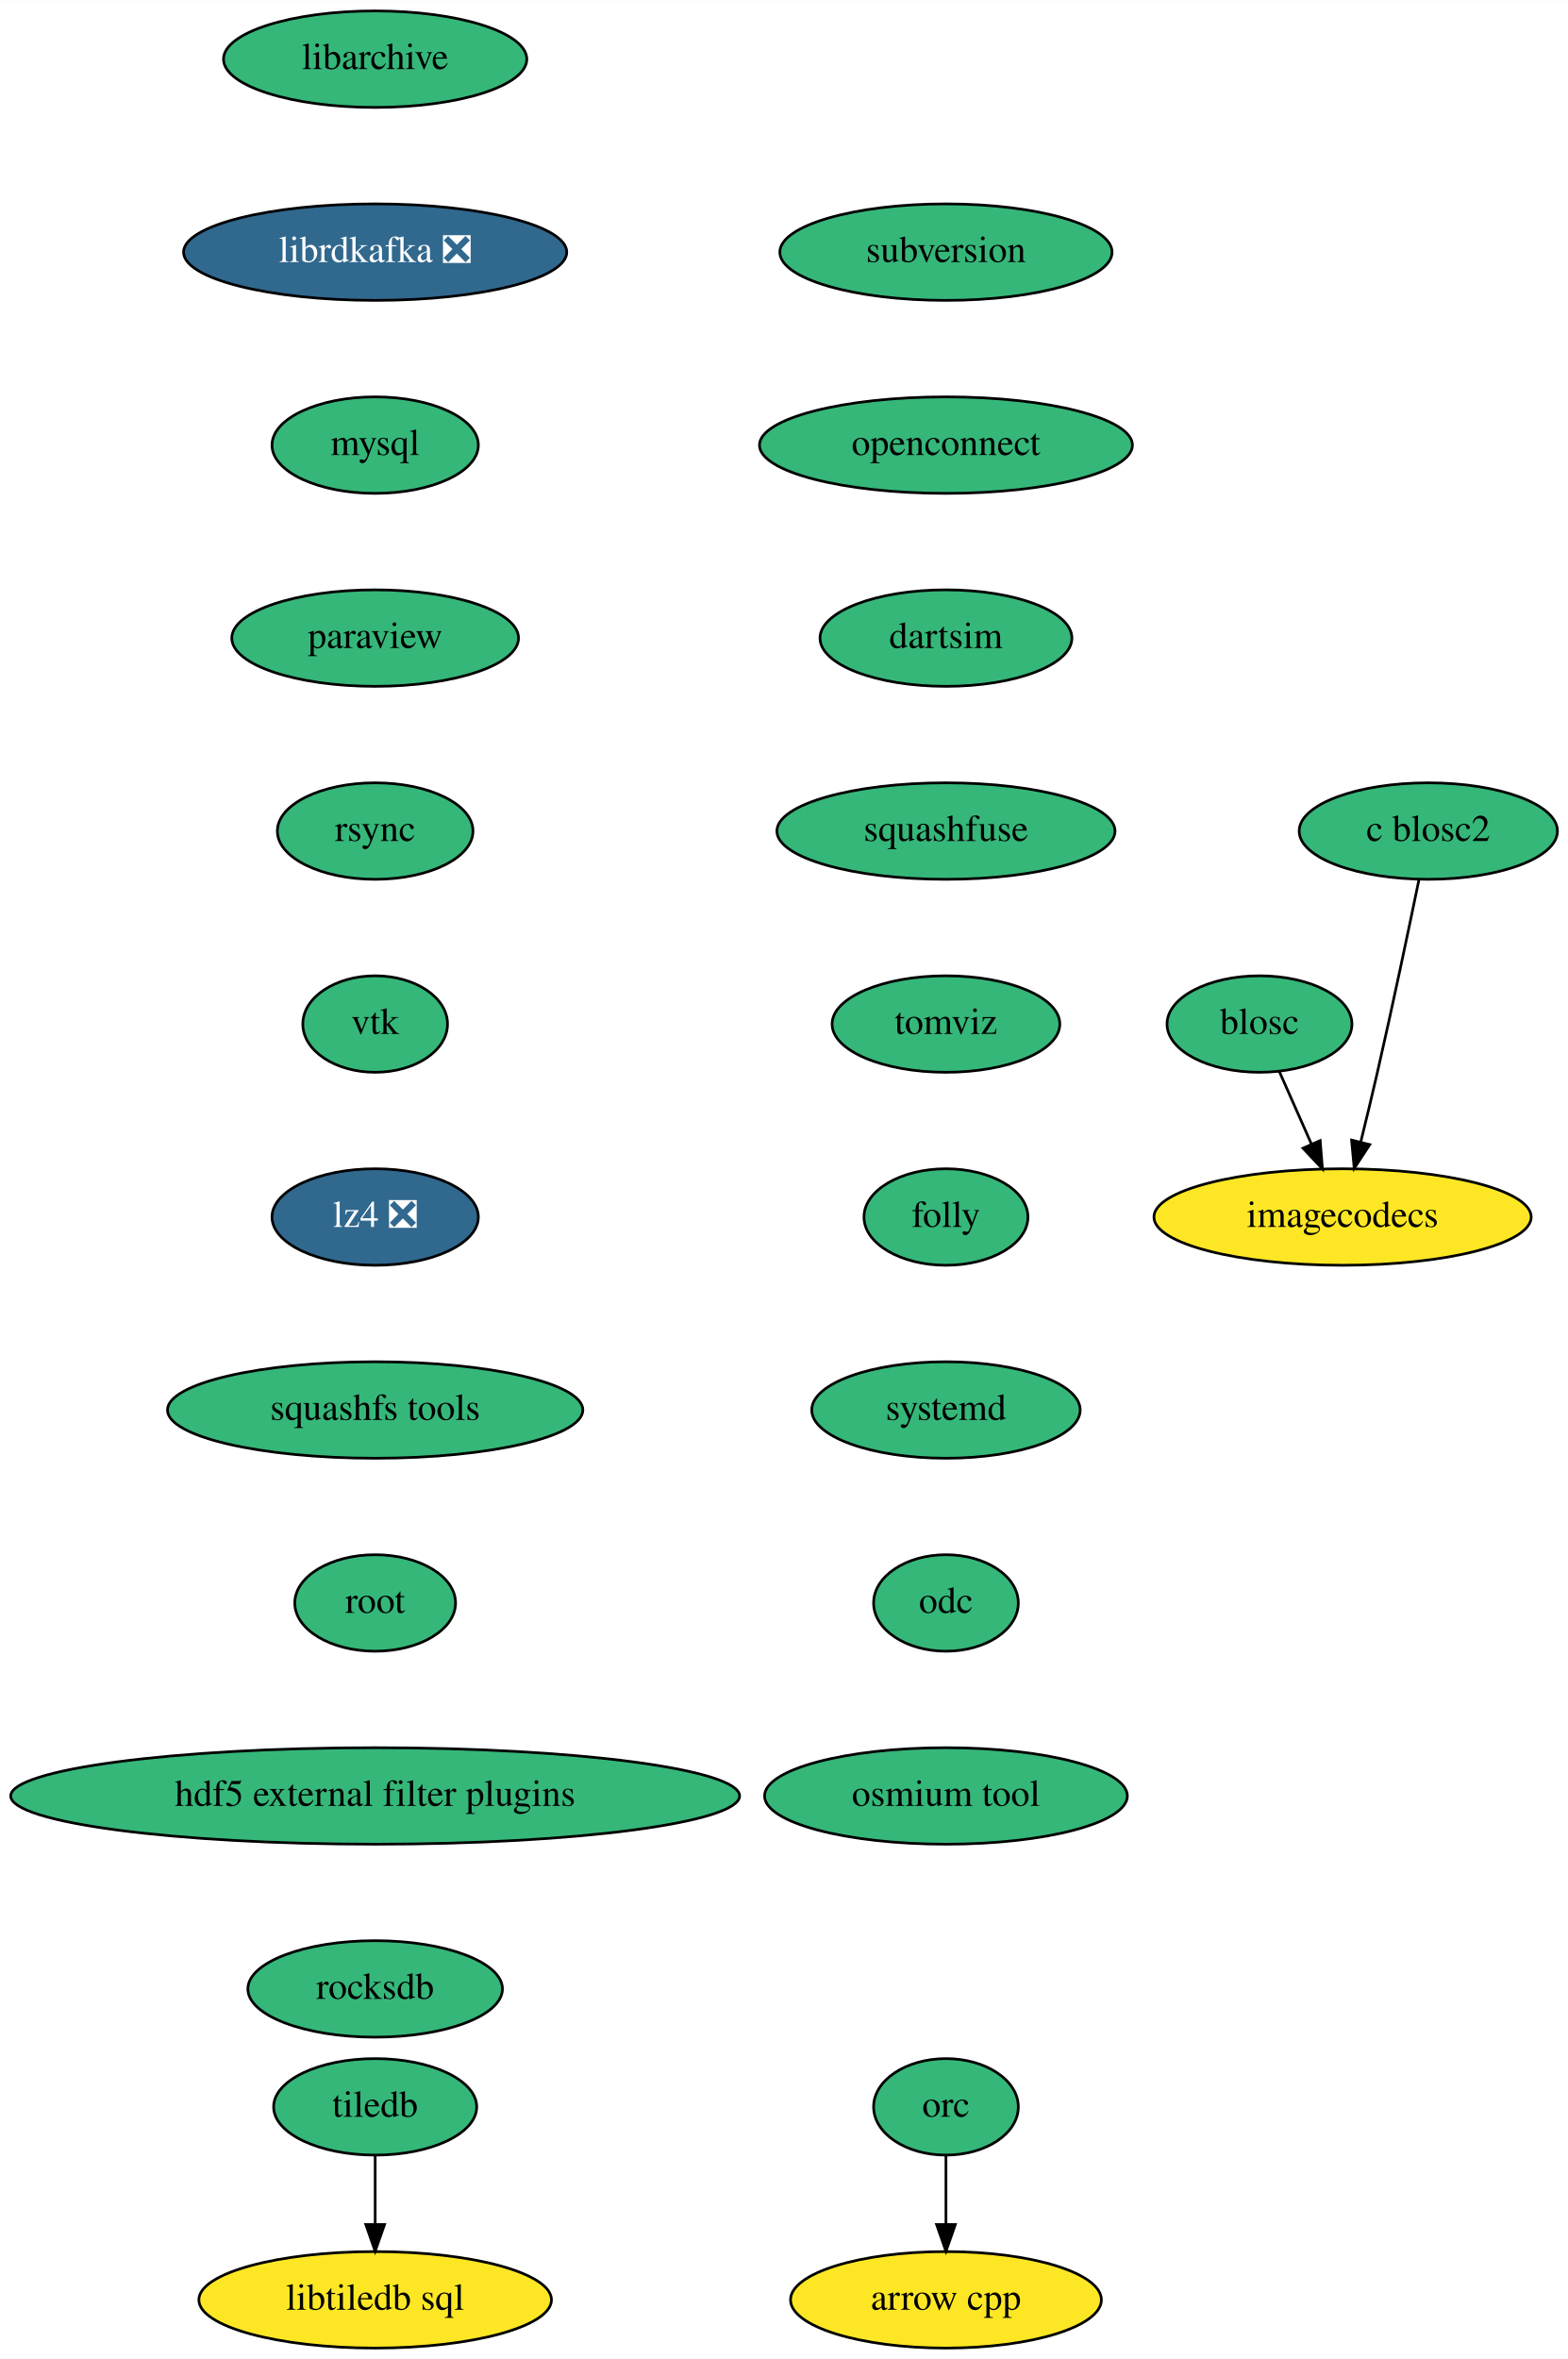
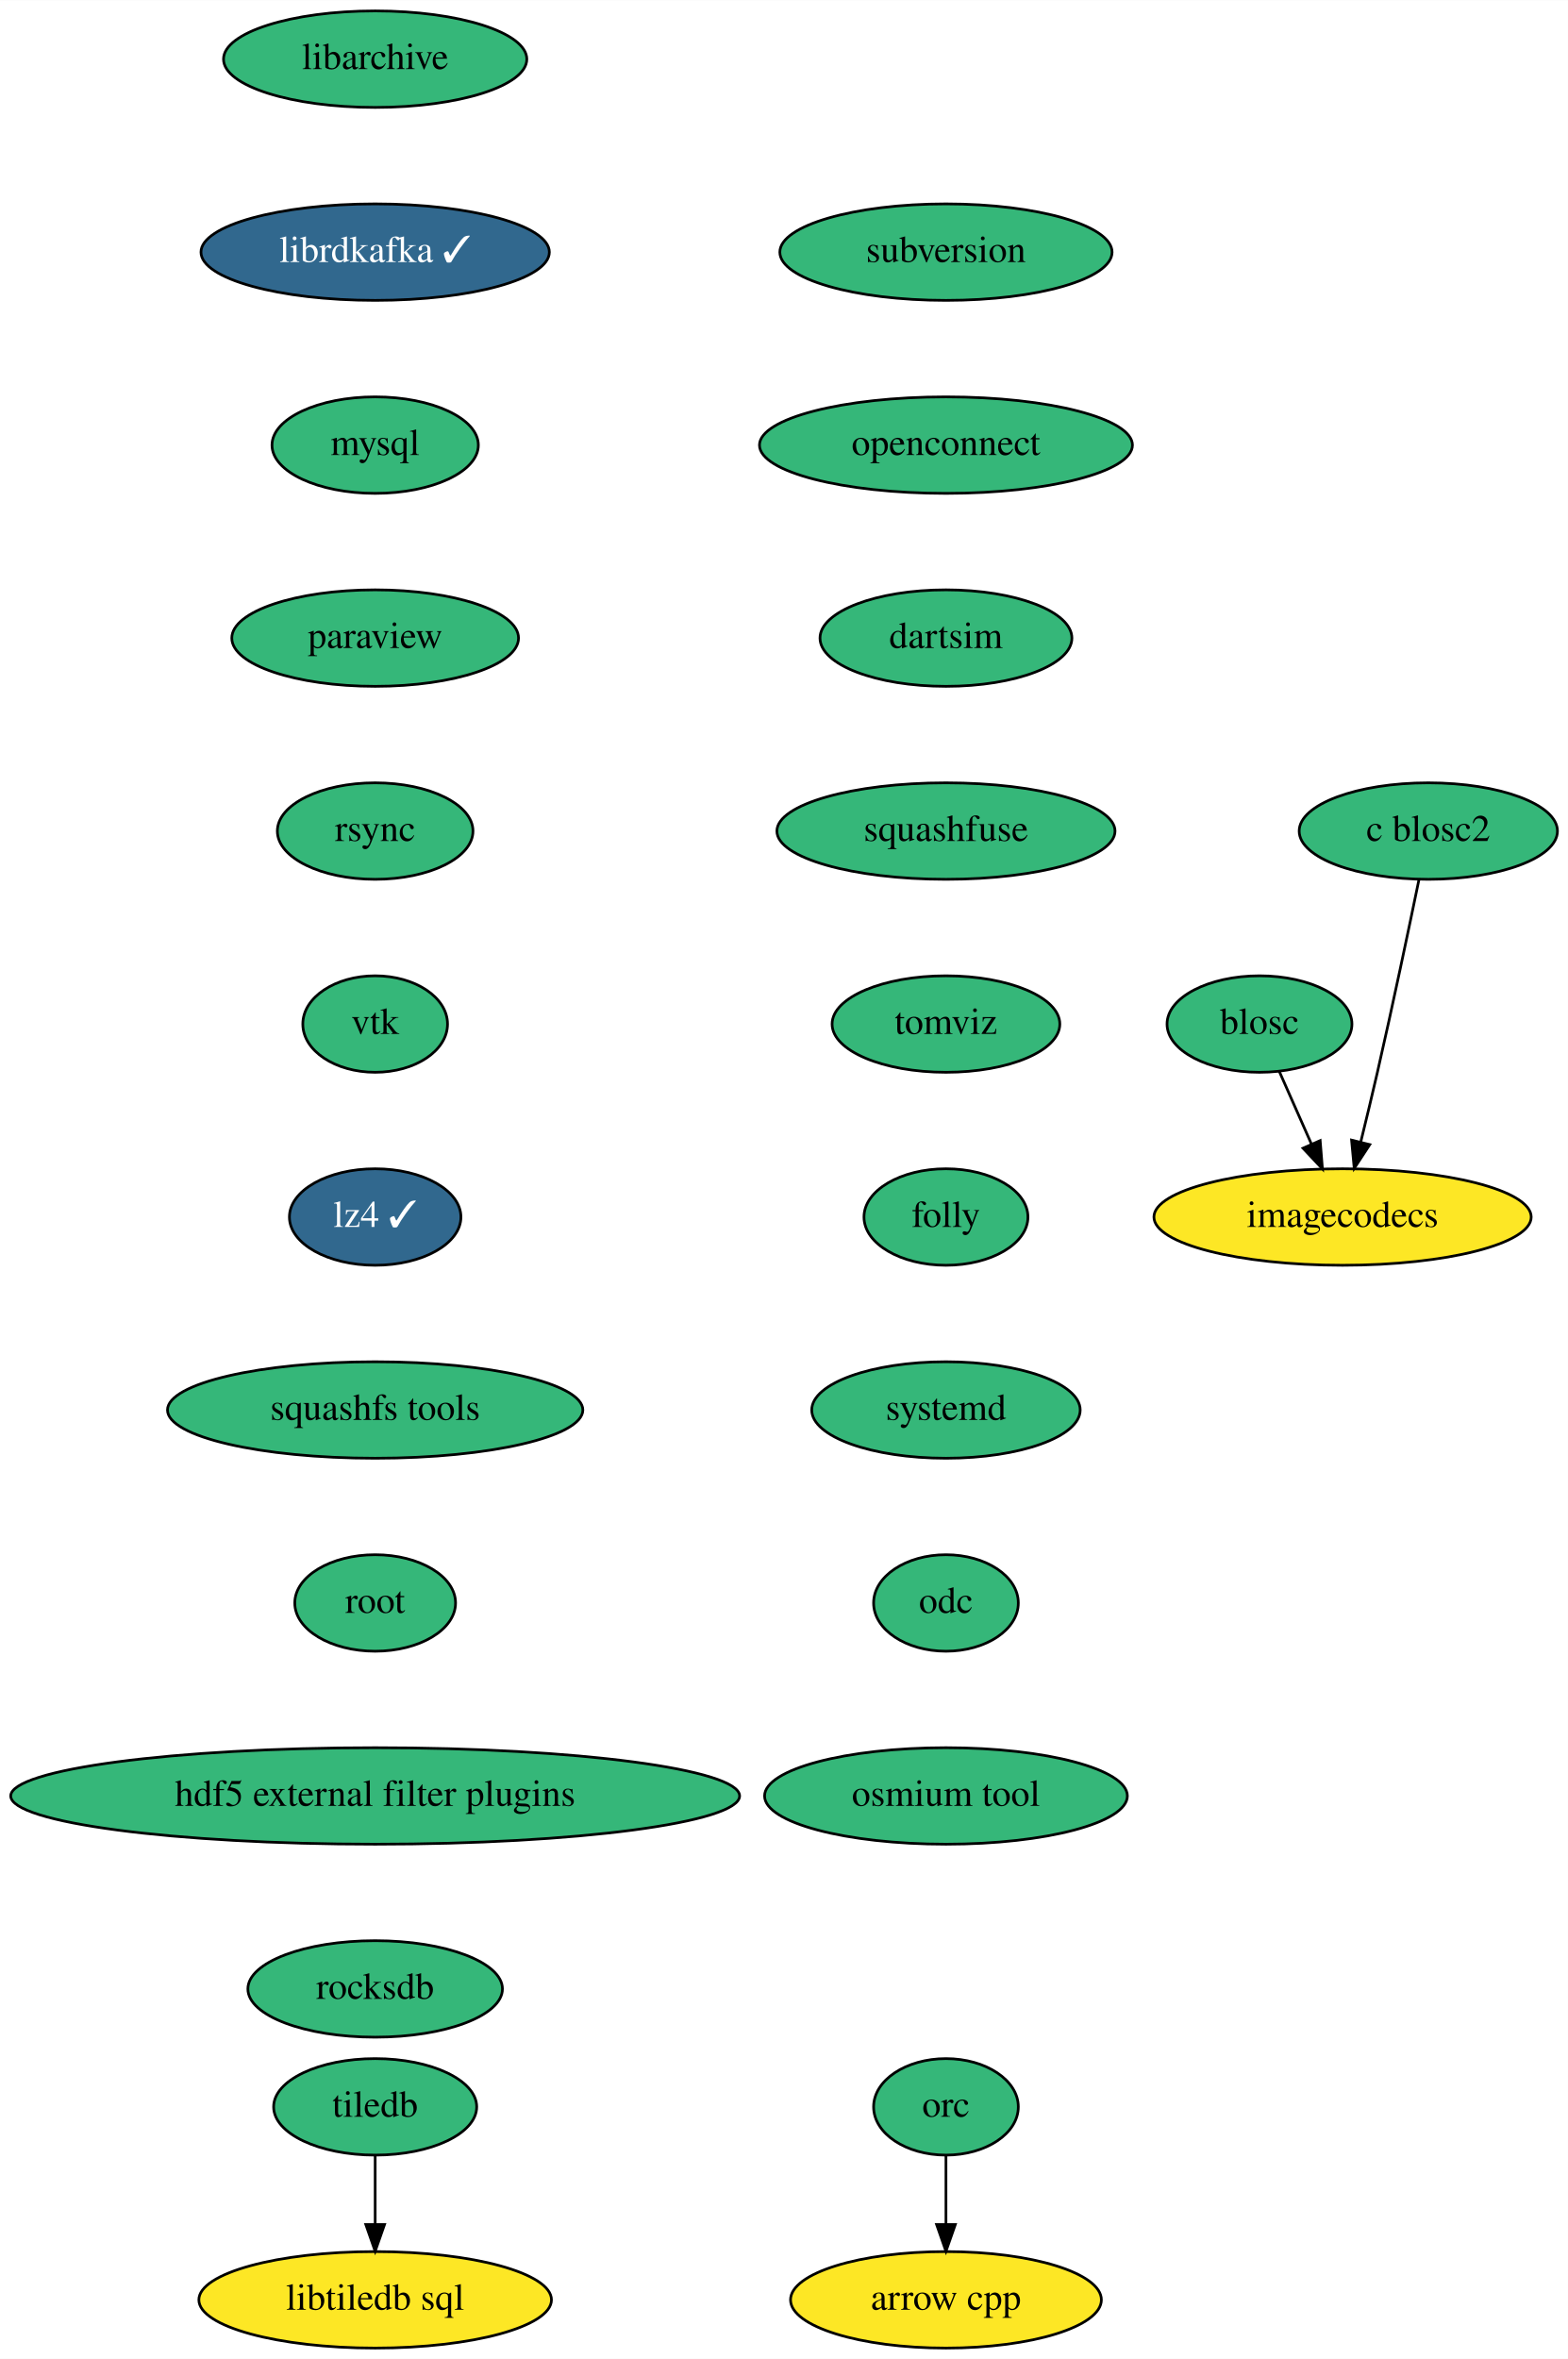
<svg xmlns="http://www.w3.org/2000/svg" xmlns:xlink="http://www.w3.org/1999/xlink" width="585pt" height="880pt" viewBox="0.00 0.00 585.10 880.00">
  <g id="graph0" class="graph" transform="scale(1 1) rotate(0) translate(4 876)">
    <polygon fill="white" stroke="transparent" points="-4,4 -4,-876 581.1,-876 581.1,4 -4,4" />
    <g id="node1" class="node">
      <g id="a_node1">
        <a xlink:href="https://github.com/conda-forge/arrow-cpp-feedstock" xlink:title="arrow cpp">
          <ellipse fill="#fde725" stroke="black" cx="349" cy="-18" rx="58" ry="18" />
          <text text-anchor="middle" x="349" y="-14.3" font-family="Times,serif" font-size="14.00">arrow cpp</text>
        </a>
      </g>
    </g>
    <g id="node2" class="node">
      <g id="a_node2">
        <a xlink:href="https://github.com/conda-forge/blosc-feedstock" xlink:title="blosc">
          <ellipse fill="#35b779" stroke="black" cx="466" cy="-494" rx="34.5" ry="18" />
          <text text-anchor="middle" x="466" y="-490.3" font-family="Times,serif" font-size="14.00">blosc</text>
        </a>
      </g>
    </g>
    <g id="node3" class="node">
      <g id="a_node3">
        <a xlink:href="https://github.com/conda-forge/imagecodecs-feedstock" xlink:title="imagecodecs">
          <ellipse fill="#fde725" stroke="black" cx="497" cy="-422" rx="70.39" ry="18" />
          <text text-anchor="middle" x="497" y="-418.3" font-family="Times,serif" font-size="14.00">imagecodecs</text>
        </a>
      </g>
    </g>
    <g id="edge1" class="edge">
      <path fill="none" stroke="black" d="M473.35,-476.41C476.92,-468.34 481.31,-458.43 485.33,-449.35" />
      <polygon fill="black" stroke="black" points="488.64,-450.52 489.49,-439.96 482.24,-447.68 488.64,-450.52" />
    </g>
    <g id="node4" class="node">
      <g id="a_node4">
        <a xlink:href="https://github.com/conda-forge/libarchive-feedstock" xlink:title="libarchive">
          <ellipse fill="#35b779" stroke="black" cx="136" cy="-854" rx="56.59" ry="18" />
          <text text-anchor="middle" x="136" y="-850.3" font-family="Times,serif" font-size="14.00">libarchive</text>
        </a>
      </g>
    </g>
    <g id="node5" class="node">
      <g id="a_node5">
-         <a xlink:href="https://github.com/conda-forge/librdkafka-feedstock/pull/71" xlink:title="librdkafka ❎">
-           <ellipse fill="#31688e" stroke="black" cx="136" cy="-782" rx="71.5" ry="18" />
-           <text text-anchor="middle" x="136" y="-778.3" font-family="Times,serif" font-size="14.00" fill="white">librdkafka ❎</text>
+         <a xlink:href="https://github.com/conda-forge/librdkafka-feedstock/pull/71" xlink:title="librdkafka ✓">
+           <ellipse fill="#31688e" stroke="black" cx="136" cy="-782" rx="65" ry="18" />
+           <text text-anchor="middle" x="136" y="-778.3" font-family="Times,serif" font-size="14.00" fill="white">librdkafka ✓</text>
        </a>
      </g>
    </g>
    <g id="node6" class="node">
      <g id="a_node6">
        <a xlink:href="https://github.com/conda-forge/mysql-feedstock" xlink:title="mysql">
          <ellipse fill="#35b779" stroke="black" cx="136" cy="-710" rx="38.5" ry="18" />
          <text text-anchor="middle" x="136" y="-706.3" font-family="Times,serif" font-size="14.00">mysql</text>
        </a>
      </g>
    </g>
    <g id="node7" class="node">
      <g id="a_node7">
        <a xlink:href="https://github.com/conda-forge/paraview-feedstock" xlink:title="paraview">
          <ellipse fill="#35b779" stroke="black" cx="136" cy="-638" rx="53.5" ry="18" />
          <text text-anchor="middle" x="136" y="-634.3" font-family="Times,serif" font-size="14.00">paraview</text>
        </a>
      </g>
    </g>
    <g id="node8" class="node">
      <g id="a_node8">
        <a xlink:href="https://github.com/conda-forge/rsync-feedstock" xlink:title="rsync">
          <ellipse fill="#35b779" stroke="black" cx="136" cy="-566" rx="36.5" ry="18" />
          <text text-anchor="middle" x="136" y="-562.3" font-family="Times,serif" font-size="14.00">rsync</text>
        </a>
      </g>
    </g>
    <g id="node9" class="node">
      <g id="a_node9">
        <a xlink:href="https://github.com/conda-forge/vtk-feedstock" xlink:title="vtk">
          <ellipse fill="#35b779" stroke="black" cx="136" cy="-494" rx="27" ry="18" />
          <text text-anchor="middle" x="136" y="-490.3" font-family="Times,serif" font-size="14.00">vtk</text>
        </a>
      </g>
    </g>
    <g id="node12" class="node">
      <g id="a_node12">
-         <a xlink:href="https://github.com/conda-forge/lz4-feedstock/pull/42" xlink:title="lz4 ❎">
-           <ellipse fill="#31688e" stroke="black" cx="136" cy="-422" rx="38.5" ry="18" />
-           <text text-anchor="middle" x="136" y="-418.3" font-family="Times,serif" font-size="14.00" fill="white">lz4 ❎</text>
+         <a xlink:href="https://github.com/conda-forge/lz4-feedstock/pull/42" xlink:title="lz4 ✓">
+           <ellipse fill="#31688e" stroke="black" cx="136" cy="-422" rx="32" ry="18" />
+           <text text-anchor="middle" x="136" y="-418.3" font-family="Times,serif" font-size="14.00" fill="white">lz4 ✓</text>
        </a>
      </g>
    </g>
    <g id="node10" class="node">
      <g id="a_node10">
        <a xlink:href="https://github.com/conda-forge/tiledb-feedstock" xlink:title="tiledb">
          <ellipse fill="#35b779" stroke="black" cx="136" cy="-90" rx="37.89" ry="18" />
          <text text-anchor="middle" x="136" y="-86.3" font-family="Times,serif" font-size="14.00">tiledb</text>
        </a>
      </g>
    </g>
    <g id="node11" class="node">
      <g id="a_node11">
        <a xlink:href="https://github.com/conda-forge/libtiledb-sql-feedstock" xlink:title="libtiledb sql">
          <ellipse fill="#fde725" stroke="black" cx="136" cy="-18" rx="65.79" ry="18" />
          <text text-anchor="middle" x="136" y="-14.3" font-family="Times,serif" font-size="14.00">libtiledb sql</text>
        </a>
      </g>
    </g>
    <g id="edge7" class="edge">
      <path fill="none" stroke="black" d="M136,-71.7C136,-63.98 136,-54.71 136,-46.11" />
      <polygon fill="black" stroke="black" points="139.5,-46.1 136,-36.1 132.5,-46.1 139.5,-46.1" />
    </g>
    <g id="node13" class="node">
      <g id="a_node13">
        <a xlink:href="https://github.com/conda-forge/squashfs-tools-feedstock" xlink:title="squashfs tools">
          <ellipse fill="#35b779" stroke="black" cx="136" cy="-350" rx="77.5" ry="18" />
          <text text-anchor="middle" x="136" y="-346.3" font-family="Times,serif" font-size="14.00">squashfs tools</text>
        </a>
      </g>
    </g>
    <g id="node14" class="node">
      <g id="a_node14">
        <a xlink:href="https://github.com/conda-forge/root-feedstock" xlink:title="root">
          <ellipse fill="#35b779" stroke="black" cx="136" cy="-278" rx="30" ry="18" />
          <text text-anchor="middle" x="136" y="-274.3" font-family="Times,serif" font-size="14.00">root</text>
        </a>
      </g>
    </g>
    <g id="node15" class="node">
      <g id="a_node15">
        <a xlink:href="https://github.com/conda-forge/hdf5-external-filter-plugins-feedstock" xlink:title="hdf5 external filter plugins">
          <ellipse fill="#35b779" stroke="black" cx="136" cy="-206" rx="136" ry="18" />
          <text text-anchor="middle" x="136" y="-202.3" font-family="Times,serif" font-size="14.00">hdf5 external filter plugins</text>
        </a>
      </g>
    </g>
    <g id="node17" class="node">
      <g id="a_node17">
        <a xlink:href="https://github.com/conda-forge/rocksdb-feedstock" xlink:title="rocksdb">
          <ellipse fill="#35b779" stroke="black" cx="136" cy="-134" rx="47.5" ry="18" />
          <text text-anchor="middle" x="136" y="-130.3" font-family="Times,serif" font-size="14.00">rocksdb</text>
        </a>
      </g>
    </g>
    <g id="node16" class="node">
      <g id="a_node16">
        <a xlink:href="https://github.com/conda-forge/orc-feedstock" xlink:title="orc">
          <ellipse fill="#35b779" stroke="black" cx="349" cy="-90" rx="27" ry="18" />
          <text text-anchor="middle" x="349" y="-86.3" font-family="Times,serif" font-size="14.00">orc</text>
        </a>
      </g>
    </g>
    <g id="edge12" class="edge">
      <path fill="none" stroke="black" d="M349,-71.7C349,-63.98 349,-54.71 349,-46.11" />
      <polygon fill="black" stroke="black" points="352.5,-46.1 349,-36.1 345.5,-46.1 352.5,-46.1" />
    </g>
    <g id="node18" class="node">
      <g id="a_node18">
        <a xlink:href="https://github.com/conda-forge/c-blosc2-feedstock" xlink:title="c blosc2">
          <ellipse fill="#35b779" stroke="black" cx="529" cy="-566" rx="48.19" ry="18" />
          <text text-anchor="middle" x="529" y="-562.3" font-family="Times,serif" font-size="14.00">c blosc2</text>
        </a>
      </g>
    </g>
    <g id="edge14" class="edge">
      <path fill="none" stroke="black" d="M525.51,-547.9C521.81,-529.96 515.72,-500.95 510,-476 508.06,-467.56 505.85,-458.39 503.81,-450.09" />
      <polygon fill="black" stroke="black" points="507.15,-449.02 501.35,-440.15 500.36,-450.7 507.15,-449.02" />
    </g>
    <g id="node19" class="node">
      <g id="a_node19">
        <a xlink:href="https://github.com/conda-forge/subversion-feedstock" xlink:title="subversion">
          <ellipse fill="#35b779" stroke="black" cx="349" cy="-782" rx="61.99" ry="18" />
          <text text-anchor="middle" x="349" y="-778.3" font-family="Times,serif" font-size="14.00">subversion</text>
        </a>
      </g>
    </g>
    <g id="node20" class="node">
      <g id="a_node20">
        <a xlink:href="https://github.com/conda-forge/openconnect-feedstock" xlink:title="openconnect">
          <ellipse fill="#35b779" stroke="black" cx="349" cy="-710" rx="69.59" ry="18" />
          <text text-anchor="middle" x="349" y="-706.3" font-family="Times,serif" font-size="14.00">openconnect</text>
        </a>
      </g>
    </g>
    <g id="node21" class="node">
      <g id="a_node21">
        <a xlink:href="https://github.com/conda-forge/dartsim-feedstock" xlink:title="dartsim">
          <ellipse fill="#35b779" stroke="black" cx="349" cy="-638" rx="47" ry="18" />
          <text text-anchor="middle" x="349" y="-634.3" font-family="Times,serif" font-size="14.00">dartsim</text>
        </a>
      </g>
    </g>
    <g id="node22" class="node">
      <g id="a_node22">
        <a xlink:href="https://github.com/conda-forge/squashfuse-feedstock" xlink:title="squashfuse">
          <ellipse fill="#35b779" stroke="black" cx="349" cy="-566" rx="63.09" ry="18" />
          <text text-anchor="middle" x="349" y="-562.3" font-family="Times,serif" font-size="14.00">squashfuse</text>
        </a>
      </g>
    </g>
    <g id="node23" class="node">
      <g id="a_node23">
        <a xlink:href="https://github.com/conda-forge/tomviz-feedstock" xlink:title="tomviz">
          <ellipse fill="#35b779" stroke="black" cx="349" cy="-494" rx="42.49" ry="18" />
          <text text-anchor="middle" x="349" y="-490.3" font-family="Times,serif" font-size="14.00">tomviz</text>
        </a>
      </g>
    </g>
    <g id="node24" class="node">
      <g id="a_node24">
        <a xlink:href="https://github.com/conda-forge/folly-feedstock" xlink:title="folly">
          <ellipse fill="#35b779" stroke="black" cx="349" cy="-422" rx="30.59" ry="18" />
          <text text-anchor="middle" x="349" y="-418.3" font-family="Times,serif" font-size="14.00">folly</text>
        </a>
      </g>
    </g>
    <g id="node25" class="node">
      <g id="a_node25">
        <a xlink:href="https://github.com/conda-forge/systemd-feedstock" xlink:title="systemd">
          <ellipse fill="#35b779" stroke="black" cx="349" cy="-350" rx="50.09" ry="18" />
          <text text-anchor="middle" x="349" y="-346.3" font-family="Times,serif" font-size="14.00">systemd</text>
        </a>
      </g>
    </g>
    <g id="node26" class="node">
      <g id="a_node26">
        <a xlink:href="https://github.com/conda-forge/odc-feedstock" xlink:title="odc">
          <ellipse fill="#35b779" stroke="black" cx="349" cy="-278" rx="27" ry="18" />
          <text text-anchor="middle" x="349" y="-274.3" font-family="Times,serif" font-size="14.00">odc</text>
        </a>
      </g>
    </g>
    <g id="node27" class="node">
      <g id="a_node27">
        <a xlink:href="https://github.com/conda-forge/osmium-tool-feedstock" xlink:title="osmium tool">
          <ellipse fill="#35b779" stroke="black" cx="349" cy="-206" rx="67.69" ry="18" />
          <text text-anchor="middle" x="349" y="-202.3" font-family="Times,serif" font-size="14.00">osmium tool</text>
        </a>
      </g>
    </g>
  </g>
</svg>
